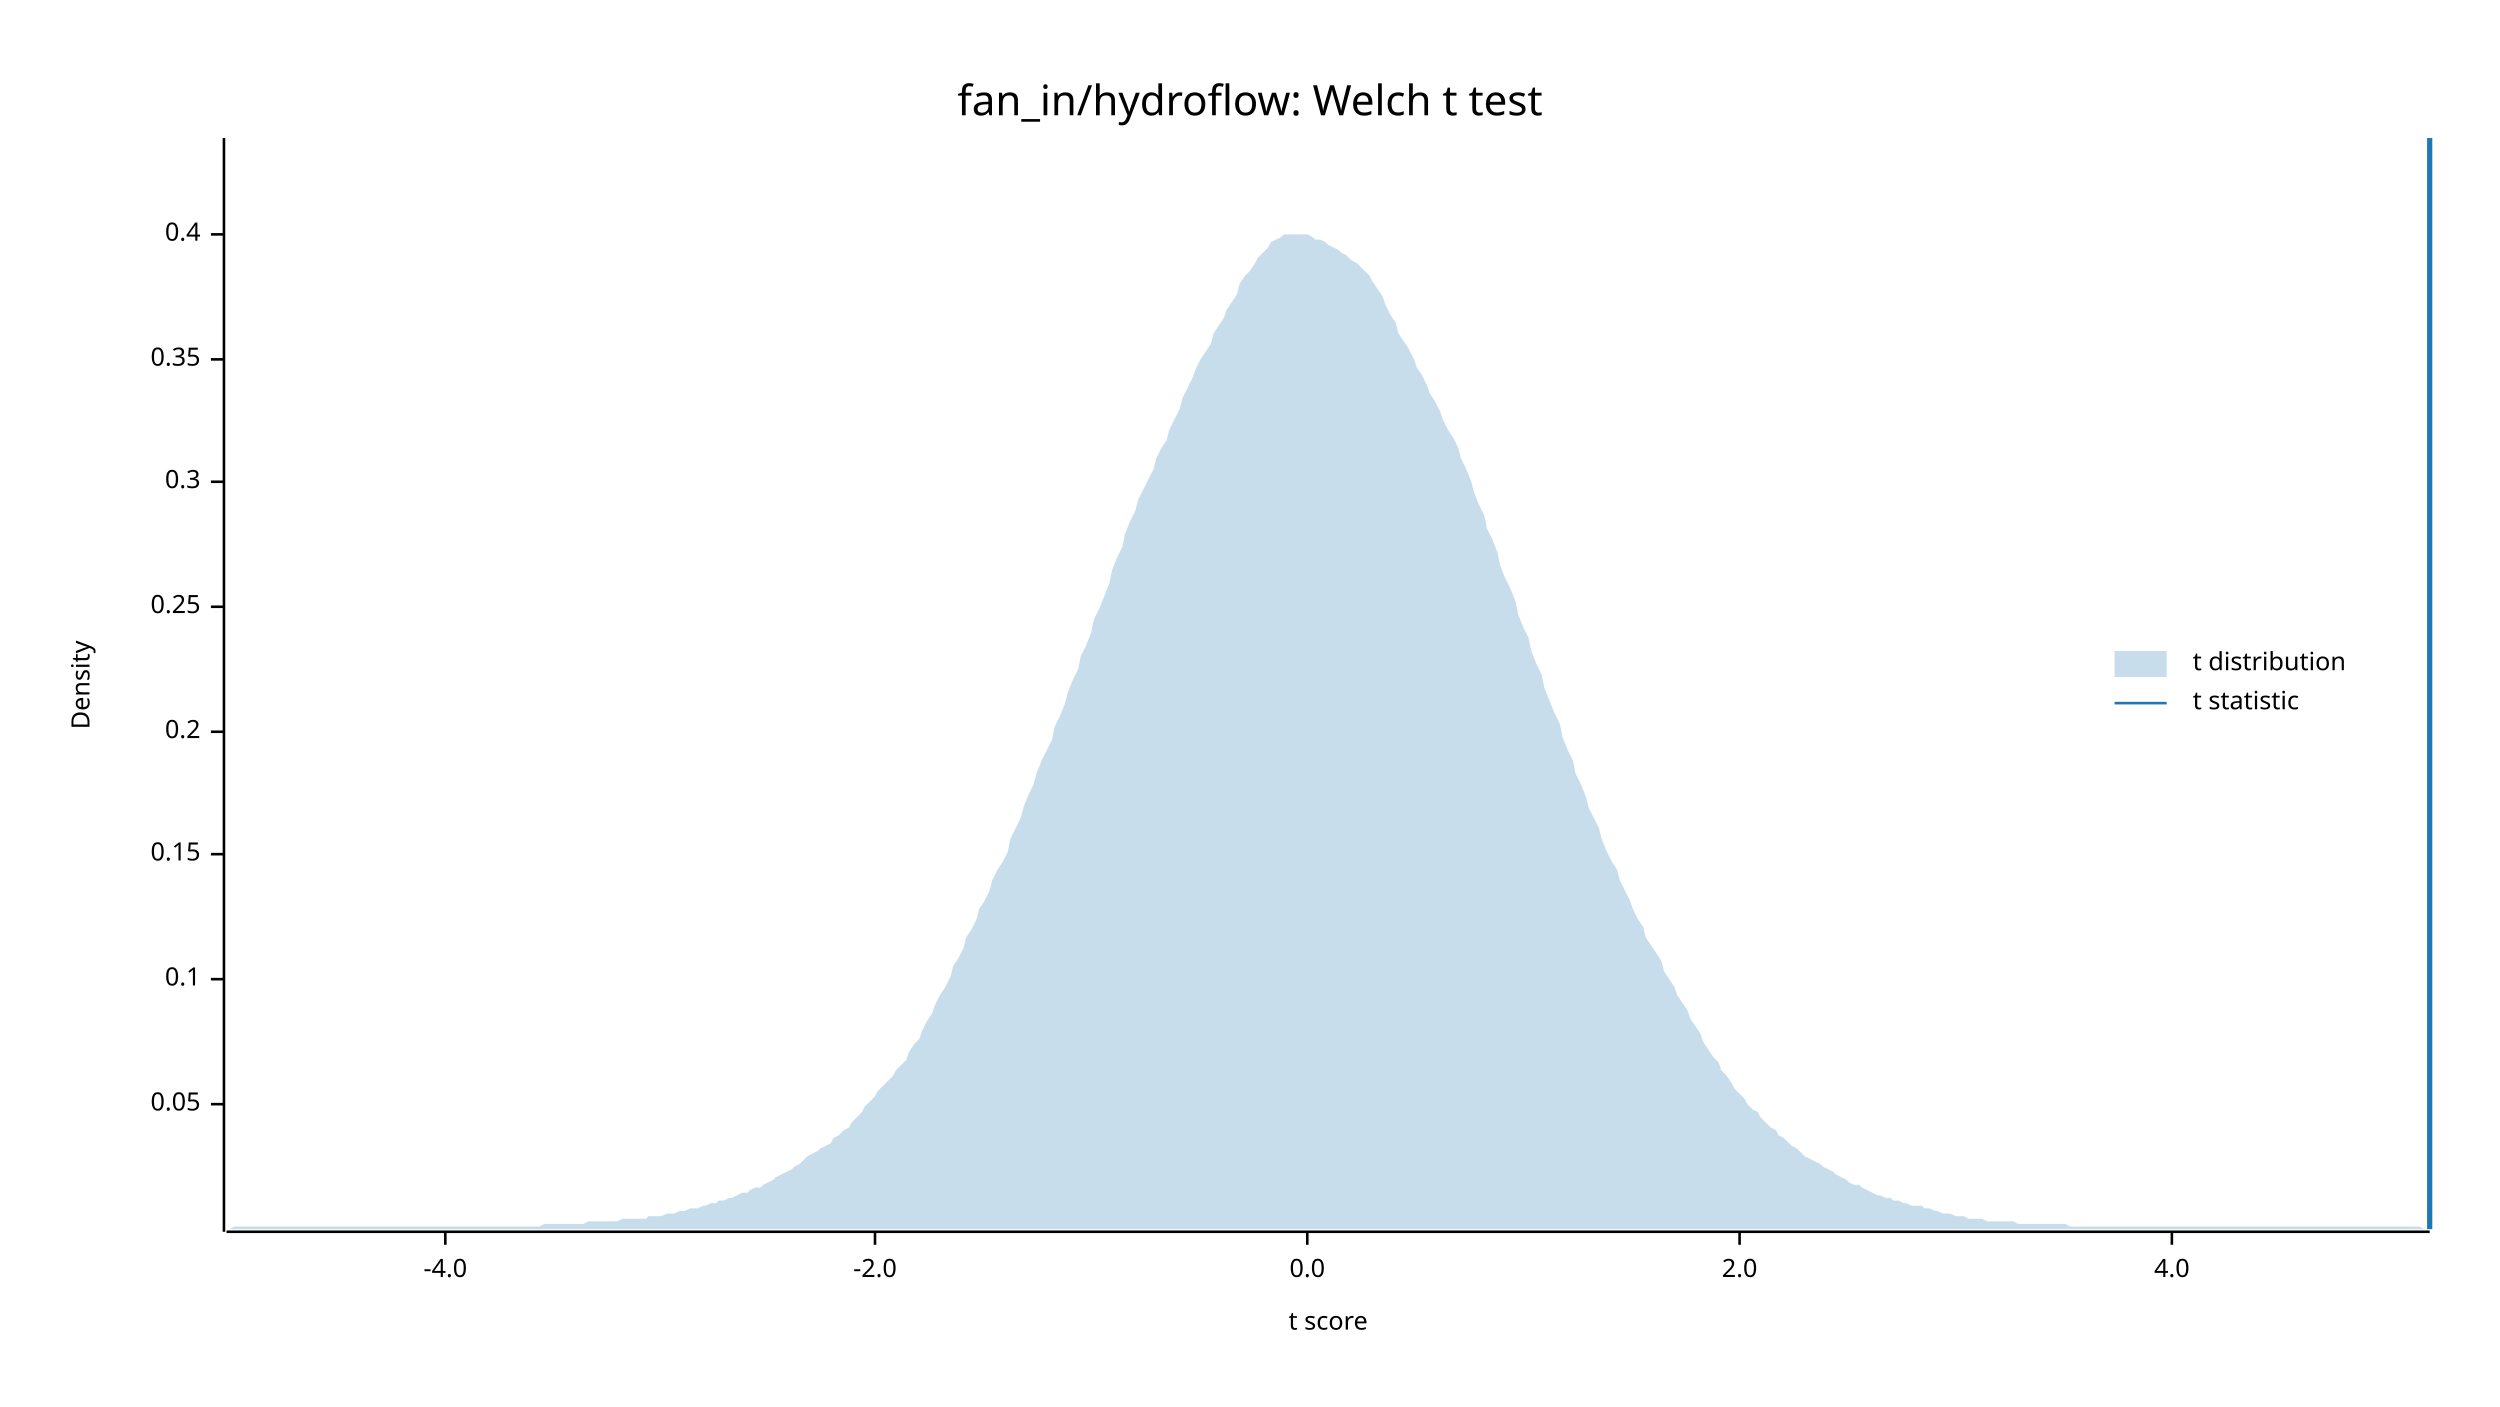
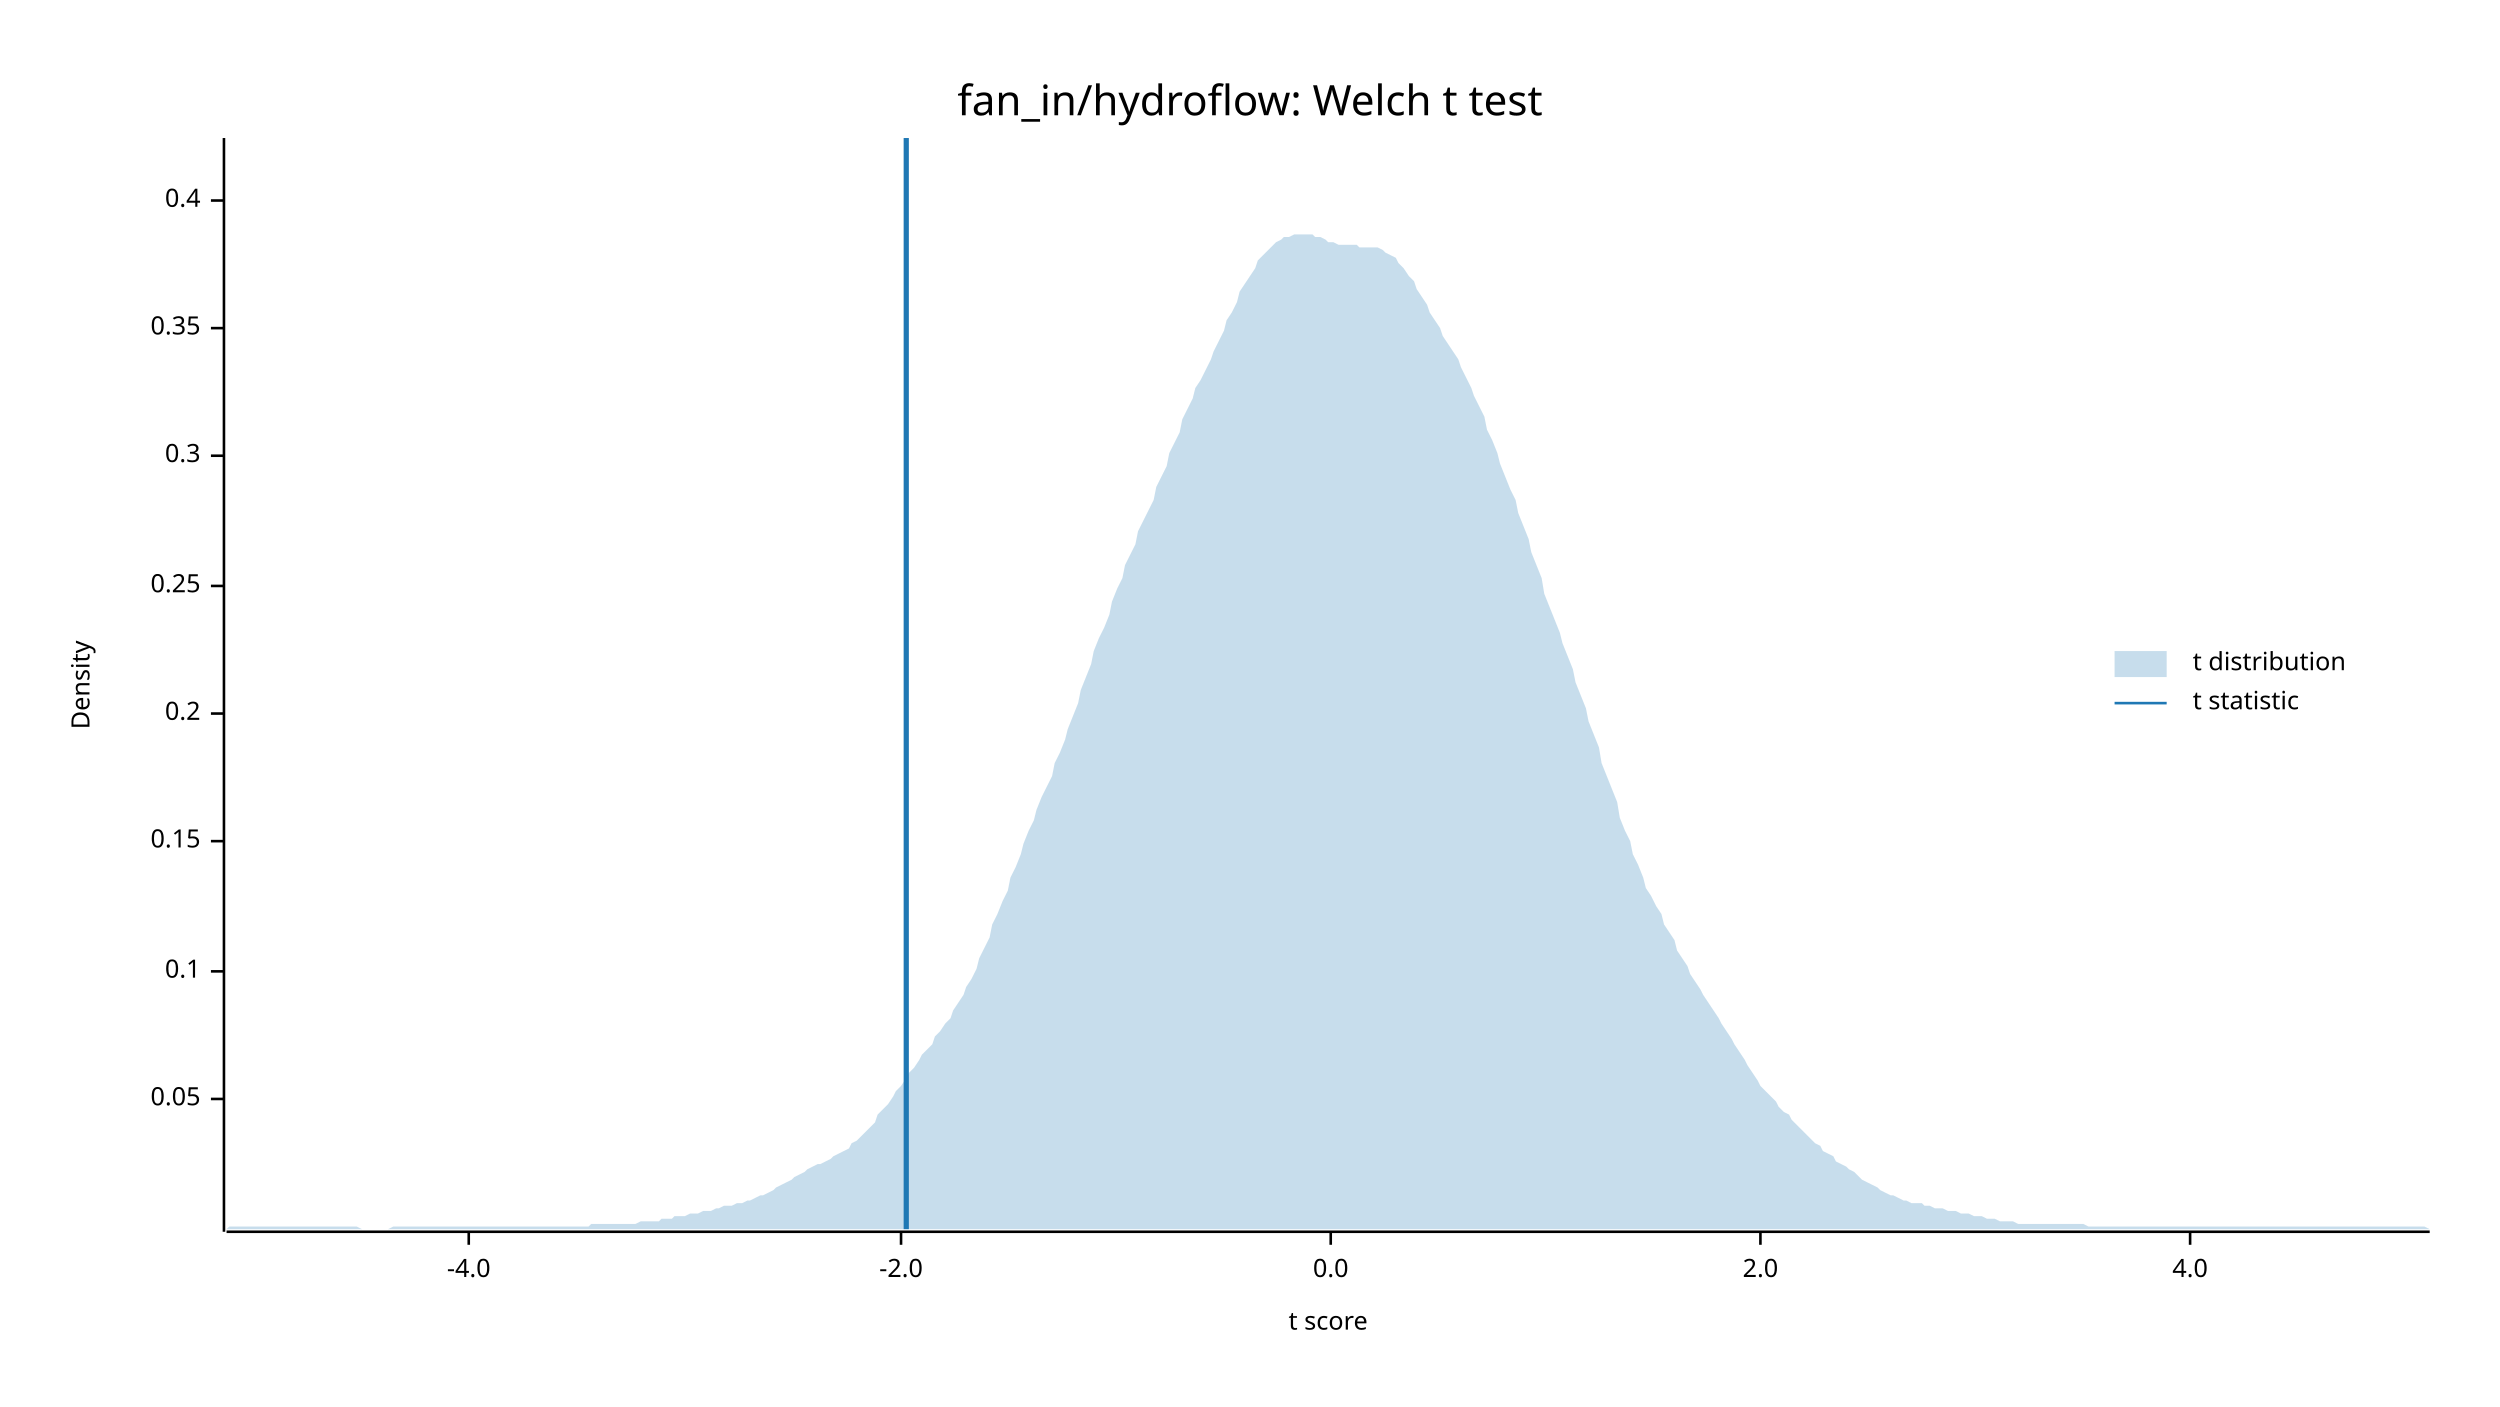
<svg xmlns="http://www.w3.org/2000/svg" width="960" height="540" viewBox="0 0 960 540">
  <text x="480" y="32" dy="0.76em" text-anchor="middle" font-family="sans-serif" font-size="16.129" opacity="1" fill="#000000">
fan_in/hydroflow: Welch t test
</text>
  <text x="27" y="263" dy="0.76em" text-anchor="middle" font-family="sans-serif" font-size="9.677" opacity="1" fill="#000000" transform="rotate(270, 27, 263)">
Density
</text>
  <text x="510" y="513" dy="-0.5ex" text-anchor="middle" font-family="sans-serif" font-size="9.677" opacity="1" fill="#000000">
t score
</text>
  <polyline fill="none" opacity="1" stroke="#000000" stroke-width="1" points="86,53 86,473 " />
-   <text x="77" y="424" dy="0.5ex" text-anchor="end" font-family="sans-serif" font-size="9.677" opacity="1" fill="#000000">
+   <text x="77" y="422" dy="0.5ex" text-anchor="end" font-family="sans-serif" font-size="9.677" opacity="1" fill="#000000">
0.05
</text>
-   <polyline fill="none" opacity="1" stroke="#000000" stroke-width="1" points="81,424 86,424 " />
-   <text x="77" y="376" dy="0.5ex" text-anchor="end" font-family="sans-serif" font-size="9.677" opacity="1" fill="#000000">
+   <polyline fill="none" opacity="1" stroke="#000000" stroke-width="1" points="81,422 86,422 " />
+   <text x="77" y="373" dy="0.5ex" text-anchor="end" font-family="sans-serif" font-size="9.677" opacity="1" fill="#000000">
0.1
</text>
-   <polyline fill="none" opacity="1" stroke="#000000" stroke-width="1" points="81,376 86,376 " />
-   <text x="77" y="328" dy="0.5ex" text-anchor="end" font-family="sans-serif" font-size="9.677" opacity="1" fill="#000000">
+   <polyline fill="none" opacity="1" stroke="#000000" stroke-width="1" points="81,373 86,373 " />
+   <text x="77" y="323" dy="0.5ex" text-anchor="end" font-family="sans-serif" font-size="9.677" opacity="1" fill="#000000">
0.15
</text>
-   <polyline fill="none" opacity="1" stroke="#000000" stroke-width="1" points="81,328 86,328 " />
-   <text x="77" y="281" dy="0.5ex" text-anchor="end" font-family="sans-serif" font-size="9.677" opacity="1" fill="#000000">
+   <polyline fill="none" opacity="1" stroke="#000000" stroke-width="1" points="81,323 86,323 " />
+   <text x="77" y="274" dy="0.5ex" text-anchor="end" font-family="sans-serif" font-size="9.677" opacity="1" fill="#000000">
0.2
</text>
-   <polyline fill="none" opacity="1" stroke="#000000" stroke-width="1" points="81,281 86,281 " />
-   <text x="77" y="233" dy="0.5ex" text-anchor="end" font-family="sans-serif" font-size="9.677" opacity="1" fill="#000000">
+   <polyline fill="none" opacity="1" stroke="#000000" stroke-width="1" points="81,274 86,274 " />
+   <text x="77" y="225" dy="0.5ex" text-anchor="end" font-family="sans-serif" font-size="9.677" opacity="1" fill="#000000">
0.25
</text>
-   <polyline fill="none" opacity="1" stroke="#000000" stroke-width="1" points="81,233 86,233 " />
-   <text x="77" y="185" dy="0.5ex" text-anchor="end" font-family="sans-serif" font-size="9.677" opacity="1" fill="#000000">
+   <polyline fill="none" opacity="1" stroke="#000000" stroke-width="1" points="81,225 86,225 " />
+   <text x="77" y="175" dy="0.5ex" text-anchor="end" font-family="sans-serif" font-size="9.677" opacity="1" fill="#000000">
0.3
</text>
-   <polyline fill="none" opacity="1" stroke="#000000" stroke-width="1" points="81,185 86,185 " />
-   <text x="77" y="138" dy="0.5ex" text-anchor="end" font-family="sans-serif" font-size="9.677" opacity="1" fill="#000000">
+   <polyline fill="none" opacity="1" stroke="#000000" stroke-width="1" points="81,175 86,175 " />
+   <text x="77" y="126" dy="0.5ex" text-anchor="end" font-family="sans-serif" font-size="9.677" opacity="1" fill="#000000">
0.35
</text>
-   <polyline fill="none" opacity="1" stroke="#000000" stroke-width="1" points="81,138 86,138 " />
-   <text x="77" y="90" dy="0.5ex" text-anchor="end" font-family="sans-serif" font-size="9.677" opacity="1" fill="#000000">
+   <polyline fill="none" opacity="1" stroke="#000000" stroke-width="1" points="81,126 86,126 " />
+   <text x="77" y="77" dy="0.5ex" text-anchor="end" font-family="sans-serif" font-size="9.677" opacity="1" fill="#000000">
0.4
</text>
-   <polyline fill="none" opacity="1" stroke="#000000" stroke-width="1" points="81,90 86,90 " />
+   <polyline fill="none" opacity="1" stroke="#000000" stroke-width="1" points="81,77 86,77 " />
  <polyline fill="none" opacity="1" stroke="#000000" stroke-width="1" points="87,473 933,473 " />
-   <text x="171" y="483" dy="0.76em" text-anchor="middle" font-family="sans-serif" font-size="9.677" opacity="1" fill="#000000">
+   <text x="180" y="483" dy="0.76em" text-anchor="middle" font-family="sans-serif" font-size="9.677" opacity="1" fill="#000000">
-4.0
</text>
-   <polyline fill="none" opacity="1" stroke="#000000" stroke-width="1" points="171,473 171,478 " />
-   <text x="336" y="483" dy="0.76em" text-anchor="middle" font-family="sans-serif" font-size="9.677" opacity="1" fill="#000000">
+   <polyline fill="none" opacity="1" stroke="#000000" stroke-width="1" points="180,473 180,478 " />
+   <text x="346" y="483" dy="0.76em" text-anchor="middle" font-family="sans-serif" font-size="9.677" opacity="1" fill="#000000">
-2.0
</text>
-   <polyline fill="none" opacity="1" stroke="#000000" stroke-width="1" points="336,473 336,478 " />
-   <text x="502" y="483" dy="0.76em" text-anchor="middle" font-family="sans-serif" font-size="9.677" opacity="1" fill="#000000">
+   <polyline fill="none" opacity="1" stroke="#000000" stroke-width="1" points="346,473 346,478 " />
+   <text x="511" y="483" dy="0.76em" text-anchor="middle" font-family="sans-serif" font-size="9.677" opacity="1" fill="#000000">
0.0
</text>
-   <polyline fill="none" opacity="1" stroke="#000000" stroke-width="1" points="502,473 502,478 " />
-   <text x="668" y="483" dy="0.76em" text-anchor="middle" font-family="sans-serif" font-size="9.677" opacity="1" fill="#000000">
+   <polyline fill="none" opacity="1" stroke="#000000" stroke-width="1" points="511,473 511,478 " />
+   <text x="676" y="483" dy="0.76em" text-anchor="middle" font-family="sans-serif" font-size="9.677" opacity="1" fill="#000000">
2.0
</text>
-   <polyline fill="none" opacity="1" stroke="#000000" stroke-width="1" points="668,473 668,478 " />
-   <text x="834" y="483" dy="0.76em" text-anchor="middle" font-family="sans-serif" font-size="9.677" opacity="1" fill="#000000">
+   <polyline fill="none" opacity="1" stroke="#000000" stroke-width="1" points="676,473 676,478 " />
+   <text x="841" y="483" dy="0.76em" text-anchor="middle" font-family="sans-serif" font-size="9.677" opacity="1" fill="#000000">
4.0
</text>
-   <polyline fill="none" opacity="1" stroke="#000000" stroke-width="1" points="834,473 834,478 " />
-   <polygon opacity="0.25" fill="#1F78B4" points="87,472 88,472 90,471 92,471 93,471 95,471 97,471 98,471 100,471 102,471 103,471 105,471 107,471 109,471 110,471 112,471 114,471 115,471 117,471 119,471 120,471 122,471 124,471 125,471 127,471 129,471 131,471 132,471 134,471 136,471 137,471 139,471 141,471 142,471 144,471 146,471 148,471 149,471 151,471 153,471 154,471 156,471 158,471 159,471 161,471 163,471 164,471 166,471 168,471 170,471 171,471 173,471 175,471 176,471 178,471 180,471 181,471 183,471 185,471 187,471 188,471 190,471 192,471 193,471 195,471 197,471 198,471 200,471 202,471 203,471 205,471 207,471 209,470 210,470 212,470 214,470 215,470 217,470 219,470 220,470 222,470 224,470 226,469 227,469 229,469 231,469 232,469 234,469 236,469 237,469 239,468 241,468 242,468 244,468 246,468 248,468 249,467 251,467 253,467 254,467 256,466 258,466 259,466 261,465 263,465 265,464 266,464 268,464 270,463 271,463 273,462 275,462 276,461 278,461 280,460 281,460 283,459 285,458 287,458 288,457 290,456 292,456 293,455 295,454 297,453 298,452 300,451 302,450 304,449 305,448 307,447 309,445 310,444 312,443 314,442 315,441 317,440 319,439 320,437 322,436 324,434 326,433 327,431 329,429 331,427 332,425 334,423 336,421 337,419 339,417 341,415 343,413 344,411 346,409 348,407 349,404 351,401 353,399 354,396 356,392 358,389 359,386 361,382 363,379 365,375 366,371 368,368 370,364 371,360 373,357 375,353 376,349 378,346 380,342 381,338 383,334 385,331 387,327 388,322 390,318 392,314 393,310 395,305 397,301 398,297 400,292 402,288 404,284 405,279 407,275 409,270 410,266 412,261 414,257 415,252 417,248 419,243 420,238 422,234 424,229 426,224 427,219 429,214 431,210 432,205 434,200 436,196 437,192 439,188 441,184 443,180 444,176 446,172 448,169 449,165 451,161 453,157 454,153 456,149 458,145 459,142 461,138 463,135 465,132 466,128 468,125 470,122 471,119 473,116 475,113 476,109 478,106 480,104 482,101 483,99 485,97 487,95 488,93 490,92 492,91 493,90 495,90 497,90 498,90 500,90 502,90 504,91 505,92 507,92 509,93 510,94 512,95 514,96 515,97 517,98 519,100 521,101 522,102 524,104 526,106 527,108 529,111 531,114 532,117 534,121 536,124 537,128 539,131 541,134 543,138 544,141 546,144 548,148 549,151 551,154 553,158 554,161 556,165 558,168 560,172 561,176 563,180 565,185 566,189 568,194 570,198 571,203 573,207 575,212 576,217 578,222 580,226 582,231 583,236 585,241 587,245 588,250 590,255 592,259 593,264 595,269 597,274 599,278 600,283 602,288 604,292 605,297 607,301 609,306 610,310 612,314 614,318 615,322 617,327 619,331 621,334 622,338 624,342 626,346 627,349 629,353 631,356 632,360 634,363 636,366 638,369 639,373 641,376 643,379 644,382 646,385 648,388 649,391 651,394 653,397 654,400 656,403 658,406 660,408 661,411 663,413 665,416 666,418 668,420 670,422 671,424 673,426 675,427 676,429 678,431 680,433 682,434 683,436 685,437 687,439 688,440 690,441 692,443 693,444 695,445 697,446 699,447 700,448 702,449 704,450 705,451 707,452 709,453 710,454 712,455 714,455 715,456 717,457 719,458 721,459 722,459 724,460 726,460 727,461 729,461 731,462 732,462 734,463 736,463 738,463 739,464 741,464 743,465 744,465 746,466 748,466 749,466 751,467 753,467 754,467 756,468 758,468 760,468 761,468 763,469 765,469 766,469 768,469 770,469 771,469 773,469 775,470 777,470 778,470 780,470 782,470 783,470 785,470 787,470 788,470 790,470 792,470 793,470 795,471 797,471 799,471 800,471 802,471 804,471 805,471 807,471 809,471 810,471 812,471 814,471 816,471 817,471 819,471 821,471 822,471 824,471 826,471 827,471 829,471 831,471 832,471 834,471 836,471 838,471 839,471 841,471 843,471 844,471 846,471 848,471 849,471 851,471 853,471 855,471 856,471 858,471 860,471 861,471 863,471 865,471 866,471 868,471 870,471 871,471 873,471 875,471 877,471 878,471 880,471 882,471 883,471 885,471 887,471 888,471 890,471 892,471 894,471 895,471 897,471 899,471 900,471 902,471 904,471 905,471 907,471 909,471 910,471 912,471 914,471 916,471 917,471 919,471 921,471 922,471 924,471 926,471 927,471 929,471 931,472 933,472 933,472 87,472 " />
-   <polyline fill="none" opacity="1" stroke="#1F78B4" stroke-width="2" points="933,472 933,53 " />
+   <polyline fill="none" opacity="1" stroke="#000000" stroke-width="1" points="841,473 841,478 " />
+   <polygon opacity="0.25" fill="#1F78B4" points="87,472 88,471 90,471 92,471 93,471 95,471 97,471 98,471 100,471 102,471 103,471 105,471 107,471 109,471 110,471 112,471 114,471 115,471 117,471 119,471 120,471 122,471 124,471 125,471 127,471 129,471 131,471 132,471 134,471 136,471 137,471 139,472 141,472 142,472 144,472 146,472 148,472 149,472 151,471 153,471 154,471 156,471 158,471 159,471 161,471 163,471 164,471 166,471 168,471 170,471 171,471 173,471 175,471 176,471 178,471 180,471 181,471 183,471 185,471 187,471 188,471 190,471 192,471 193,471 195,471 197,471 198,471 200,471 202,471 203,471 205,471 207,471 209,471 210,471 212,471 214,471 215,471 217,471 219,471 220,471 222,471 224,471 226,471 227,470 229,470 231,470 232,470 234,470 236,470 237,470 239,470 241,470 242,470 244,470 246,469 248,469 249,469 251,469 253,469 254,468 256,468 258,468 259,467 261,467 263,467 265,466 266,466 268,466 270,465 271,465 273,465 275,464 276,464 278,463 280,463 281,463 283,462 285,462 287,461 288,461 290,460 292,459 293,459 295,458 297,457 298,456 300,455 302,454 304,453 305,452 307,451 309,450 310,449 312,448 314,447 315,447 317,446 319,445 320,444 322,443 324,442 326,441 327,439 329,438 331,436 332,435 334,433 336,431 337,428 339,426 341,424 343,421 344,419 346,417 348,414 349,412 351,410 353,407 354,405 356,403 358,401 359,398 361,396 363,393 365,391 366,388 368,385 370,382 371,379 373,376 375,372 376,368 378,364 380,360 381,355 383,351 385,346 387,342 388,337 390,333 392,328 393,324 395,319 397,315 398,311 400,306 402,302 404,298 405,293 407,289 409,284 410,280 412,275 414,270 415,265 417,260 419,255 420,250 422,245 424,241 426,236 427,231 429,226 431,222 432,217 434,213 436,209 437,204 439,200 441,196 443,192 444,187 446,183 448,179 449,174 451,170 453,166 454,161 456,157 458,153 459,149 461,146 463,142 465,138 466,135 468,131 470,127 471,123 473,120 475,116 476,112 478,109 480,106 482,103 483,100 485,98 487,96 488,95 490,93 492,92 493,91 495,91 497,90 498,90 500,90 502,90 504,90 505,91 507,91 509,92 510,93 512,93 514,94 515,94 517,94 519,94 521,94 522,95 524,95 526,95 527,95 529,95 531,96 532,97 534,98 536,99 537,101 539,103 541,106 543,108 544,111 546,114 548,117 549,120 551,123 553,126 554,129 556,132 558,135 560,138 561,141 563,145 565,149 566,152 568,156 570,160 571,165 573,169 575,174 576,178 578,183 580,188 582,192 583,197 585,202 587,207 588,212 590,217 592,222 593,228 595,233 597,238 599,243 600,247 602,252 604,257 605,262 607,267 609,272 610,277 612,282 614,287 615,293 617,298 619,303 621,308 622,314 624,319 626,323 627,328 629,332 631,337 632,341 634,344 636,348 638,351 639,355 641,358 643,361 644,365 646,368 648,371 649,374 651,377 653,380 654,382 656,385 658,388 660,391 661,393 663,396 665,399 666,401 668,404 670,407 671,409 673,412 675,415 676,417 678,419 680,421 682,423 683,425 685,427 687,428 688,430 690,432 692,434 693,435 695,437 697,439 699,440 700,442 702,443 704,444 705,446 707,447 709,448 710,449 712,450 714,452 715,453 717,454 719,455 721,456 722,457 724,458 726,459 727,459 729,460 731,461 732,461 734,462 736,462 738,462 739,463 741,463 743,464 744,464 746,464 748,465 749,465 751,465 753,466 754,466 756,466 758,467 760,467 761,467 763,468 765,468 766,468 768,469 770,469 771,469 773,469 775,470 777,470 778,470 780,470 782,470 783,470 785,470 787,470 788,470 790,470 792,470 793,470 795,470 797,470 799,470 800,470 802,471 804,471 805,471 807,471 809,471 810,471 812,471 814,471 816,471 817,471 819,471 821,471 822,471 824,471 826,471 827,471 829,471 831,471 832,471 834,471 836,471 838,471 839,471 841,471 843,471 844,471 846,471 848,471 849,471 851,471 853,471 855,471 856,471 858,471 860,471 861,471 863,471 865,471 866,471 868,471 870,471 871,471 873,471 875,471 877,471 878,471 880,471 882,471 883,471 885,471 887,471 888,471 890,471 892,471 894,471 895,471 897,471 899,471 900,471 902,471 904,471 905,471 907,471 909,471 910,471 912,471 914,471 916,471 917,471 919,471 921,471 922,471 924,471 926,471 927,471 929,471 931,471 933,472 933,472 87,472 " />
+   <polyline fill="none" opacity="1" stroke="#1F78B4" stroke-width="2" points="348,472 348,53 " />
  <text x="842" y="250" dy="0.76em" text-anchor="start" font-family="sans-serif" font-size="9.677" opacity="1" fill="#000000">
t distribution
</text>
  <text x="842" y="265" dy="0.76em" text-anchor="start" font-family="sans-serif" font-size="9.677" opacity="1" fill="#000000">
t statistic
</text>
  <rect x="812" y="250" width="20" height="10" opacity="0.25" fill="#1F78B4" stroke="none" />
  <polyline fill="none" opacity="1" stroke="#1F78B4" stroke-width="1" points="812,270 832,270 " />
</svg>
